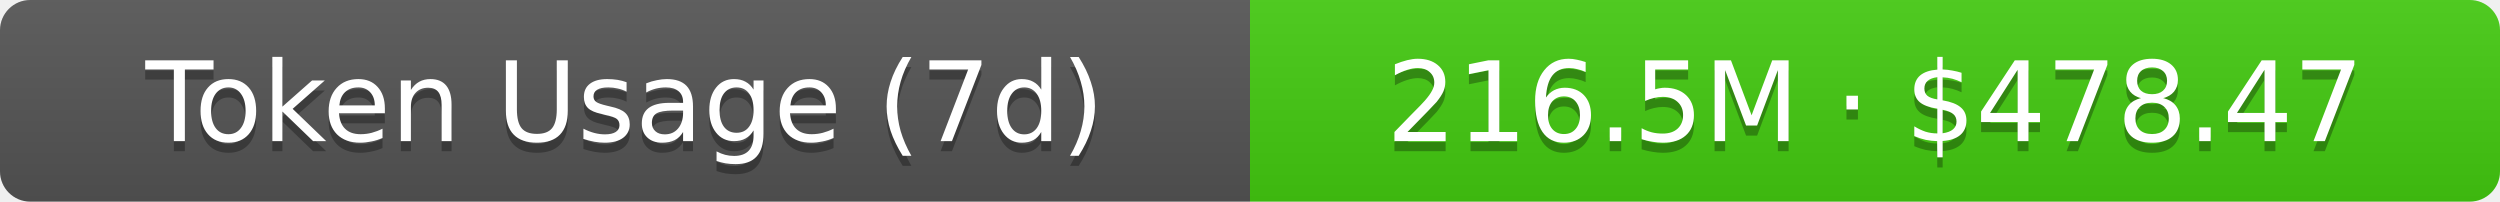
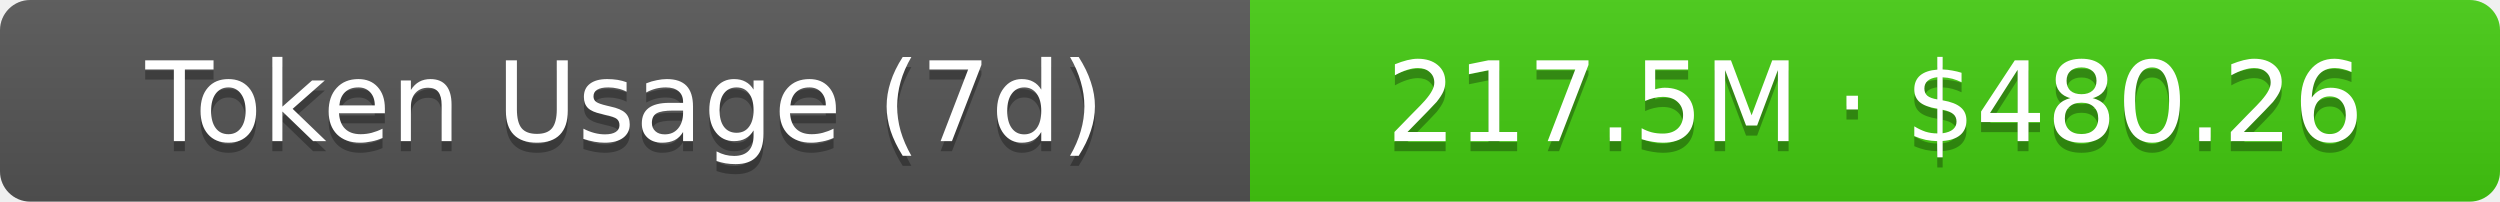
- <svg xmlns="http://www.w3.org/2000/svg" width="248" height="20" role="img" aria-label="Token Usage (7d): 216.5M · $478.47">
+ <svg xmlns="http://www.w3.org/2000/svg" width="248" height="20" role="img" aria-label="Token Usage (7d): 217.5M · $480.26">
  <linearGradient id="s" x2="0" y2="100%">
    <stop offset="0" stop-color="#bbb" stop-opacity=".1" />
    <stop offset="1" stop-opacity=".1" />
  </linearGradient>
  <clipPath id="r">
    <rect width="248" height="20" rx="3" fill="#fff" />
  </clipPath>
  <g clip-path="url(#r)">
    <rect width="124" height="20" fill="#555" />
    <rect x="124" width="124" height="20" fill="#4c1" />
    <rect width="248" height="20" fill="url(#s)" />
  </g>
  <g fill="#fff" text-anchor="middle" font-family="Verdana,Geneva,DejaVu Sans,sans-serif" text-rendering="geometricPrecision" font-size="11">
    <text aria-hidden="true" x="62" y="15" fill="#010101" fill-opacity=".3">Token Usage (7d)</text>
    <text x="62" y="14">Token Usage (7d)</text>
-     <text aria-hidden="true" x="186" y="15" fill="#010101" fill-opacity=".3">216.5M · $478.47</text>
-     <text x="186" y="14">216.5M · $478.47</text>
+     <text aria-hidden="true" x="186" y="15" fill="#010101" fill-opacity=".3">217.5M · $480.26</text>
+     <text x="186" y="14">217.5M · $480.26</text>
  </g>
</svg>
